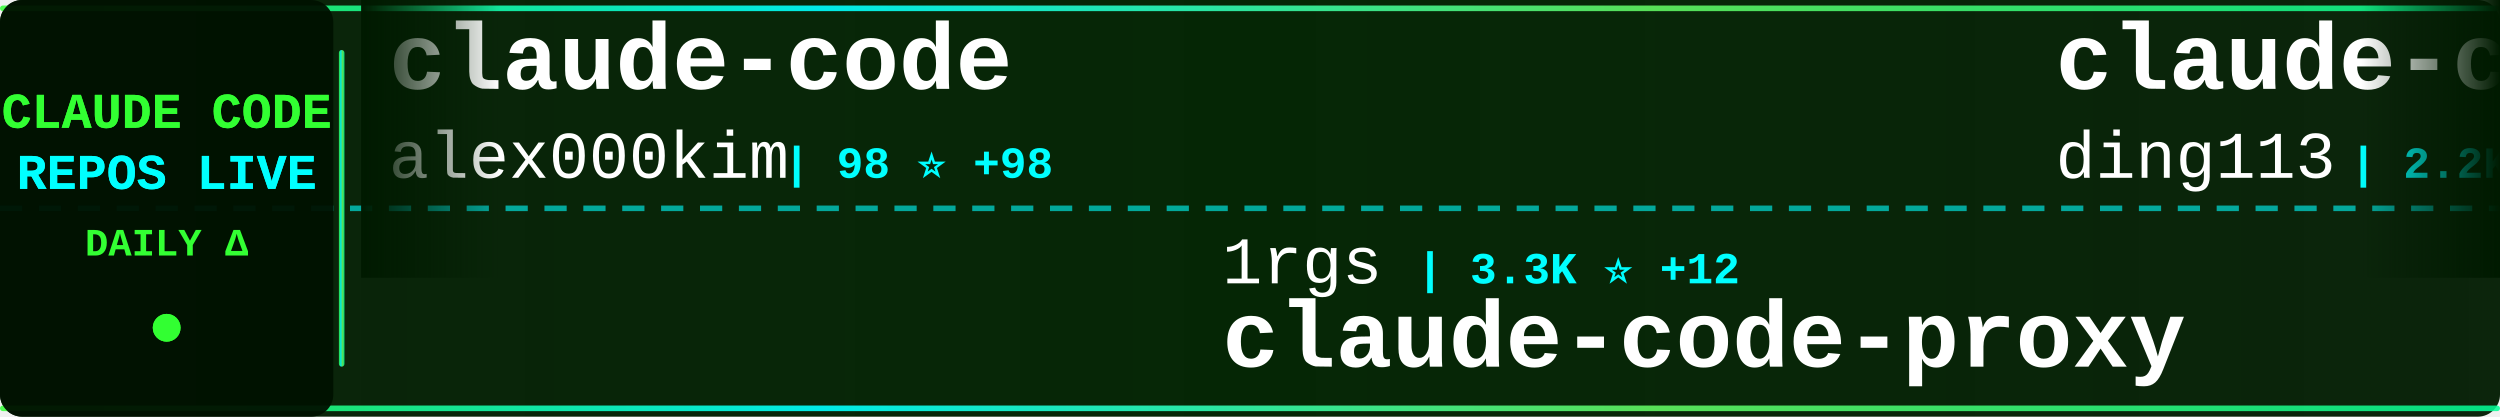
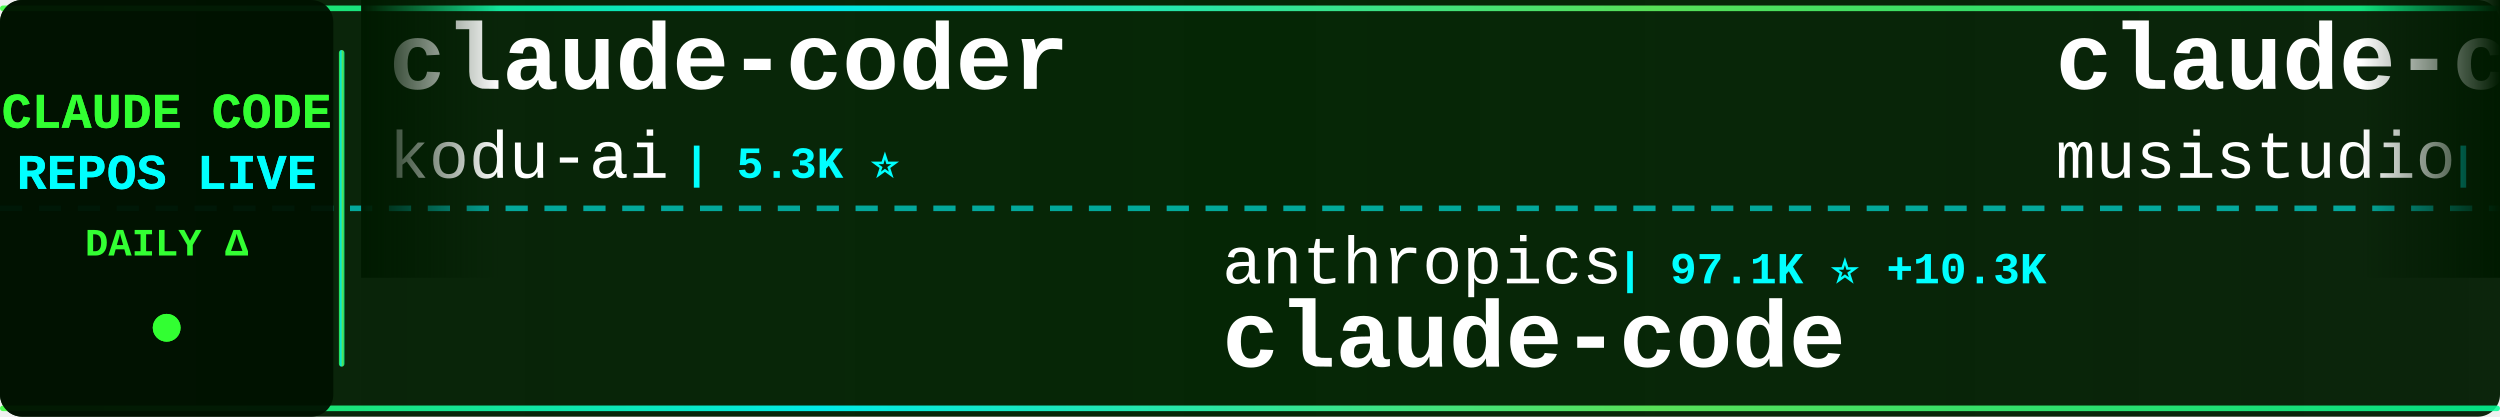
<svg xmlns="http://www.w3.org/2000/svg" width="900" height="150">
  <defs>
    <linearGradient id="tickerBg" x1="0%" y1="0%" x2="100%" y2="0%">
      <stop offset="0%" style="stop-color:#001a00;stop-opacity:0.95" />
      <stop offset="50%" style="stop-color:#002200;stop-opacity:0.98" />
      <stop offset="100%" style="stop-color:#001a00;stop-opacity:0.95" />
    </linearGradient>
    <linearGradient id="borderGrad" x1="0%" y1="0%" x2="100%" y2="0%">
      <stop offset="0%" style="stop-color:#33ff33;stop-opacity:0.85">
        <animate attributeName="stop-opacity" values="0.85;1;0.85" dur="2s" repeatCount="indefinite" />
      </stop>
      <stop offset="33%" style="stop-color:#00ffff;stop-opacity:0.9">
        <animate attributeName="stop-opacity" values="0.9;1;0.9" dur="2.2s" repeatCount="indefinite" />
      </stop>
      <stop offset="66%" style="stop-color:#66ff66;stop-opacity:0.85">
        <animate attributeName="stop-opacity" values="0.85;1;0.85" dur="1.8s" repeatCount="indefinite" />
      </stop>
      <stop offset="100%" style="stop-color:#00ff99;stop-opacity:0.85">
        <animate attributeName="stop-opacity" values="0.85;1;0.85" dur="2s" repeatCount="indefinite" />
      </stop>
    </linearGradient>
    <filter id="textGlow">
      <feGaussianBlur stdDeviation="0.1" result="coloredBlur" />
      <feMerge>
        <feMergeNode in="coloredBlur" />
        <feMergeNode in="SourceGraphic" />
      </feMerge>
    </filter>
    <filter id="metricGlow">
      <feGaussianBlur stdDeviation="0.2" result="coloredBlur" />
      <feMerge>
        <feMergeNode in="coloredBlur" />
        <feMergeNode in="SourceGraphic" />
      </feMerge>
    </filter>
    <linearGradient id="leftFade" x1="0%" y1="0%" x2="100%" y2="0%">
      <stop offset="0%" style="stop-color:#001a00;stop-opacity:1" />
      <stop offset="100%" style="stop-color:#001a00;stop-opacity:0" />
    </linearGradient>
    <linearGradient id="rightFade" x1="0%" y1="0%" x2="100%" y2="0%">
      <stop offset="0%" style="stop-color:#001a00;stop-opacity:0" />
      <stop offset="100%" style="stop-color:#001a00;stop-opacity:1" />
    </linearGradient>
  </defs>
  <rect width="900" height="150" fill="url(#tickerBg)" rx="8" />
  <rect x="0" y="2" width="900" height="2" fill="url(#borderGrad)" rx="1" />
  <rect x="0" y="146" width="900" height="2" fill="url(#borderGrad)" rx="1" />
  <line x1="0" y1="75" x2="900" y2="75" stroke="#00ffff" stroke-width="2" stroke-dasharray="8 6" opacity="0.6" />
  <rect x="0" y="0" width="120" height="150" fill="#001100" opacity="0.95" rx="8" />
  <text x="60" y="46" font-family="'Courier New', monospace" font-size="18" font-weight="bold" fill="#33ff33" text-anchor="middle" filter="url(#textGlow)">
    CLAUDE CODE
  </text>
  <text x="60" y="68" font-family="'Courier New', monospace" font-size="18" font-weight="bold" fill="#00ffff" text-anchor="middle" filter="url(#textGlow)">
    REPOS LIVE
  </text>
  <text x="60" y="92" font-family="'Courier New', monospace" font-size="14" font-weight="bold" fill="#33ff33" text-anchor="middle">
    DAILY Δ
  </text>
  <circle cx="60" cy="118" r="5" fill="#33ff33" filter="url(#metricGlow)">
    <animate attributeName="r" values="4;6;4" dur="1.5s" repeatCount="indefinite" />
    <animate attributeName="opacity" values="0.6;1;0.6" dur="1.5s" repeatCount="indefinite" />
  </circle>
  <rect x="122" y="18" width="2" height="114" fill="url(#borderGrad)" rx="1" />
  <clipPath id="tickerClip">
    <rect x="130" y="0" width="770" height="150" />
  </clipPath>
  <g clip-path="url(#tickerClip)">
    <g id="tickerItems">
      <animateTransform attributeName="transform" attributeType="XML" type="translate" from="0 0" to="-3000 0" dur="54s" repeatCount="indefinite" />
      <g transform="translate(0, 0)">
-         <text x="140" y="32" font-family="'Courier New', monospace" font-size="34" font-weight="bold" fill="#ffffff">claude-code</text>
-         <text x="140" y="64" font-family="'Courier New', monospace" font-size="24" font-weight="normal" fill="#ffffff" opacity="1.0">alex000kim</text>
-         <text x="282" y="64" font-family="'Courier New', monospace" font-size="16" font-weight="bold" fill="#00ffff"> | 98 ⭐ +98</text>
+         <text x="140" y="32" font-family="'Courier New', monospace" font-size="34" font-weight="bold" fill="#ffffff">claude-coder</text>
+         <text x="140" y="64" font-family="'Courier New', monospace" font-size="24" font-weight="normal" fill="#ffffff" opacity="1.0">kodu-ai</text>
+         <text x="246" y="64" font-family="'Courier New', monospace" font-size="16" font-weight="bold" fill="#00ffff"> | 5.3K ⭐</text>
      </g>
      <g transform="translate(300, 0)">
-         <text x="140" y="102" font-family="'Courier New', monospace" font-size="24" font-weight="normal" fill="#ffffff" opacity="1.0">1rgs</text>
-         <text x="210" y="102" font-family="'Courier New', monospace" font-size="16" font-weight="bold" fill="#00ffff"> | 3.3K ⭐ +12</text>
-         <text x="140" y="132" font-family="'Courier New', monospace" font-size="34" font-weight="bold" fill="#ffffff">claude-code-proxy</text>
+         <text x="140" y="102" font-family="'Courier New', monospace" font-size="24" font-weight="normal" fill="#ffffff" opacity="1.0">anthropics</text>
+         <text x="282" y="102" font-family="'Courier New', monospace" font-size="16" font-weight="bold" fill="#00ffff"> | 97.1K ⭐ +10.3K</text>
+         <text x="140" y="132" font-family="'Courier New', monospace" font-size="34" font-weight="bold" fill="#ffffff">claude-code</text>
      </g>
      <g transform="translate(600, 0)">
-         <text x="140" y="32" font-family="'Courier New', monospace" font-size="34" font-weight="bold" fill="#ffffff">claude-code-hub</text>
-         <text x="140" y="64" font-family="'Courier New', monospace" font-size="24" font-weight="normal" fill="#ffffff" opacity="1.0">ding113</text>
-         <text x="246" y="64" font-family="'Courier New', monospace" font-size="16" font-weight="bold" fill="#00ffff"> | 2.2K ⭐ +24</text>
+         <text x="140" y="32" font-family="'Courier New', monospace" font-size="34" font-weight="bold" fill="#ffffff">claude-code-router</text>
+         <text x="140" y="64" font-family="'Courier New', monospace" font-size="24" font-weight="normal" fill="#ffffff" opacity="1.0">musistudio</text>
+         <text x="282" y="64" font-family="'Courier New', monospace" font-size="16" font-weight="bold" fill="#00ffff"> | 31.0K ⭐ +201</text>
      </g>
      <g transform="translate(900, 0)">
-         <text x="140" y="102" font-family="'Courier New', monospace" font-size="24" font-weight="normal" fill="#ffffff" opacity="1.0">fuergaosi233</text>
-         <text x="306" y="102" font-family="'Courier New', monospace" font-size="16" font-weight="bold" fill="#00ffff"> | 2.3K ⭐ +16</text>
-         <text x="140" y="132" font-family="'Courier New', monospace" font-size="34" font-weight="bold" fill="#ffffff">claude-code-proxy</text>
+         <text x="140" y="102" font-family="'Courier New', monospace" font-size="24" font-weight="normal" fill="#ffffff" opacity="1.0">zebbern</text>
+         <text x="246" y="102" font-family="'Courier New', monospace" font-size="16" font-weight="bold" fill="#00ffff"> | 3.8K ⭐ +15</text>
+         <text x="140" y="132" font-family="'Courier New', monospace" font-size="34" font-weight="bold" fill="#ffffff">claude-code-guide</text>
      </g>
      <g transform="translate(1200, 0)">
-         <text x="140" y="32" font-family="'Courier New', monospace" font-size="34" font-weight="bold" fill="#ffffff">claudecodeui</text>
-         <text x="140" y="64" font-family="'Courier New', monospace" font-size="24" font-weight="normal" fill="#ffffff" opacity="1.0">siteboon</text>
-         <text x="258" y="64" font-family="'Courier New', monospace" font-size="16" font-weight="bold" fill="#00ffff"> | 9.3K ⭐ +95</text>
+         <text x="140" y="32" font-family="'Courier New', monospace" font-size="34" font-weight="bold" fill="#ffffff">claude-skills</text>
+         <text x="140" y="64" font-family="'Courier New', monospace" font-size="24" font-weight="normal" fill="#ffffff" opacity="1.0">alirezarezvani</text>
+         <text x="330" y="64" font-family="'Courier New', monospace" font-size="16" font-weight="bold" fill="#00ffff"> | 8.5K ⭐ +250</text>
      </g>
      <g transform="translate(1500, 0)">
-         <text x="140" y="102" font-family="'Courier New', monospace" font-size="24" font-weight="normal" fill="#ffffff" opacity="1.0">jarmuine</text>
-         <text x="258" y="102" font-family="'Courier New', monospace" font-size="16" font-weight="bold" fill="#00ffff"> | 905 ⭐ +905</text>
+         <text x="140" y="102" font-family="'Courier New', monospace" font-size="24" font-weight="normal" fill="#ffffff" opacity="1.0">RichardAtCT</text>
+         <text x="294" y="102" font-family="'Courier New', monospace" font-size="16" font-weight="bold" fill="#00ffff"> | 2.3K ⭐ +11</text>
+         <text x="140" y="132" font-family="'Courier New', monospace" font-size="34" font-weight="bold" fill="#ffffff">claude-code-telegram</text>
+       </g>
+       <g transform="translate(1800, 0)">
+         <text x="140" y="32" font-family="'Courier New', monospace" font-size="34" font-weight="bold" fill="#ffffff">claurst</text>
+         <text x="140" y="64" font-family="'Courier New', monospace" font-size="24" font-weight="normal" fill="#ffffff" opacity="1.0">Kuberwastaken</text>
+         <text x="318" y="64" font-family="'Courier New', monospace" font-size="16" font-weight="bold" fill="#00ffff"> | 5.4K ⭐ +5.2K</text>
+       </g>
+       <g transform="translate(2100, 0)">
+         <text x="140" y="102" font-family="'Courier New', monospace" font-size="24" font-weight="normal" fill="#ffffff" opacity="1.0">anthropics</text>
+         <text x="282" y="102" font-family="'Courier New', monospace" font-size="16" font-weight="bold" fill="#00ffff"> | 757 ⭐ +15</text>
+         <text x="140" y="132" font-family="'Courier New', monospace" font-size="34" font-weight="bold" fill="#ffffff">claude-code-base-action</text>
+       </g>
+       <g transform="translate(2400, 0)">
+         <text x="140" y="32" font-family="'Courier New', monospace" font-size="34" font-weight="bold" fill="#ffffff">Open-ClaudeCode</text>
+         <text x="140" y="64" font-family="'Courier New', monospace" font-size="24" font-weight="normal" fill="#ffffff" opacity="1.0">LING71671</text>
+         <text x="270" y="64" font-family="'Courier New', monospace" font-size="16" font-weight="bold" fill="#00ffff"> | 185 ⭐ +185</text>
+       </g>
+       <g transform="translate(2700, 0)">
+         <text x="140" y="102" font-family="'Courier New', monospace" font-size="24" font-weight="normal" fill="#ffffff" opacity="1.0">darcyegb</text>
+         <text x="258" y="102" font-family="'Courier New', monospace" font-size="16" font-weight="bold" fill="#00ffff"> | 637 ⭐ +3</text>
+         <text x="140" y="132" font-family="'Courier New', monospace" font-size="34" font-weight="bold" fill="#ffffff">ClaudeCodeAgents</text>
+       </g>
+       <g transform="translate(3000, 0)">
+         <text x="140" y="32" font-family="'Courier New', monospace" font-size="34" font-weight="bold" fill="#ffffff">claude-coder</text>
+         <text x="140" y="64" font-family="'Courier New', monospace" font-size="24" font-weight="normal" fill="#ffffff" opacity="1.0">kodu-ai</text>
+         <text x="246" y="64" font-family="'Courier New', monospace" font-size="16" font-weight="bold" fill="#00ffff"> | 5.3K ⭐</text>
+       </g>
+       <g transform="translate(3300, 0)">
+         <text x="140" y="102" font-family="'Courier New', monospace" font-size="24" font-weight="normal" fill="#ffffff" opacity="1.0">anthropics</text>
+         <text x="282" y="102" font-family="'Courier New', monospace" font-size="16" font-weight="bold" fill="#00ffff"> | 97.1K ⭐ +10.3K</text>
        <text x="140" y="132" font-family="'Courier New', monospace" font-size="34" font-weight="bold" fill="#ffffff">claude-code</text>
      </g>
-       <g transform="translate(1800, 0)">
-         <text x="140" y="32" font-family="'Courier New', monospace" font-size="34" font-weight="bold" fill="#ffffff">claude-code-action</text>
-         <text x="140" y="64" font-family="'Courier New', monospace" font-size="24" font-weight="normal" fill="#ffffff" opacity="1.0">anthropics</text>
-         <text x="282" y="64" font-family="'Courier New', monospace" font-size="16" font-weight="bold" fill="#00ffff"> | 6.8K ⭐ +47</text>
-       </g>
-       <g transform="translate(2100, 0)">
-         <text x="140" y="102" font-family="'Courier New', monospace" font-size="24" font-weight="normal" fill="#ffffff" opacity="1.0">ChrisWiles</text>
-         <text x="282" y="102" font-family="'Courier New', monospace" font-size="16" font-weight="bold" fill="#00ffff"> | 5.7K ⭐ +41</text>
-         <text x="140" y="132" font-family="'Courier New', monospace" font-size="34" font-weight="bold" fill="#ffffff">claude-code-showcase</text>
-       </g>
-       <g transform="translate(2400, 0)">
-         <text x="140" y="32" font-family="'Courier New', monospace" font-size="34" font-weight="bold" fill="#ffffff">claude-code-system-promp...</text>
-         <text x="140" y="64" font-family="'Courier New', monospace" font-size="24" font-weight="normal" fill="#ffffff" opacity="1.0">Piebald-AI</text>
-         <text x="282" y="64" font-family="'Courier New', monospace" font-size="16" font-weight="bold" fill="#00ffff"> | 7.7K ⭐ +594</text>
-       </g>
-       <g transform="translate(2700, 0)">
-         <text x="140" y="102" font-family="'Courier New', monospace" font-size="24" font-weight="normal" fill="#ffffff" opacity="1.0">steipete</text>
-         <text x="258" y="102" font-family="'Courier New', monospace" font-size="16" font-weight="bold" fill="#00ffff"> | 1.2K ⭐ +4</text>
-         <text x="140" y="132" font-family="'Courier New', monospace" font-size="34" font-weight="bold" fill="#ffffff">claude-code-mcp</text>
-       </g>
-       <g transform="translate(3000, 0)">
-         <text x="140" y="32" font-family="'Courier New', monospace" font-size="34" font-weight="bold" fill="#ffffff">claude-code</text>
-         <text x="140" y="64" font-family="'Courier New', monospace" font-size="24" font-weight="normal" fill="#ffffff" opacity="1.0">alex000kim</text>
-         <text x="282" y="64" font-family="'Courier New', monospace" font-size="16" font-weight="bold" fill="#00ffff"> | 98 ⭐ +98</text>
-       </g>
-       <g transform="translate(3300, 0)">
-         <text x="140" y="102" font-family="'Courier New', monospace" font-size="24" font-weight="normal" fill="#ffffff" opacity="1.0">1rgs</text>
-         <text x="210" y="102" font-family="'Courier New', monospace" font-size="16" font-weight="bold" fill="#00ffff"> | 3.3K ⭐ +12</text>
-         <text x="140" y="132" font-family="'Courier New', monospace" font-size="34" font-weight="bold" fill="#ffffff">claude-code-proxy</text>
-       </g>
      <g transform="translate(3600, 0)">
-         <text x="140" y="32" font-family="'Courier New', monospace" font-size="34" font-weight="bold" fill="#ffffff">claude-code-hub</text>
-         <text x="140" y="64" font-family="'Courier New', monospace" font-size="24" font-weight="normal" fill="#ffffff" opacity="1.0">ding113</text>
-         <text x="246" y="64" font-family="'Courier New', monospace" font-size="16" font-weight="bold" fill="#00ffff"> | 2.2K ⭐ +24</text>
+         <text x="140" y="32" font-family="'Courier New', monospace" font-size="34" font-weight="bold" fill="#ffffff">claude-code-router</text>
+         <text x="140" y="64" font-family="'Courier New', monospace" font-size="24" font-weight="normal" fill="#ffffff" opacity="1.0">musistudio</text>
+         <text x="282" y="64" font-family="'Courier New', monospace" font-size="16" font-weight="bold" fill="#00ffff"> | 31.0K ⭐ +201</text>
      </g>
      <g transform="translate(3900, 0)">
-         <text x="140" y="102" font-family="'Courier New', monospace" font-size="24" font-weight="normal" fill="#ffffff" opacity="1.0">fuergaosi233</text>
-         <text x="306" y="102" font-family="'Courier New', monospace" font-size="16" font-weight="bold" fill="#00ffff"> | 2.3K ⭐ +16</text>
-         <text x="140" y="132" font-family="'Courier New', monospace" font-size="34" font-weight="bold" fill="#ffffff">claude-code-proxy</text>
+         <text x="140" y="102" font-family="'Courier New', monospace" font-size="24" font-weight="normal" fill="#ffffff" opacity="1.0">zebbern</text>
+         <text x="246" y="102" font-family="'Courier New', monospace" font-size="16" font-weight="bold" fill="#00ffff"> | 3.8K ⭐ +15</text>
+         <text x="140" y="132" font-family="'Courier New', monospace" font-size="34" font-weight="bold" fill="#ffffff">claude-code-guide</text>
      </g>
    </g>
  </g>
  <rect x="130" y="0" width="50" height="100" fill="url(#leftFade)" />
  <rect x="850" y="0" width="50" height="100" fill="url(#rightFade)" />
</svg>
